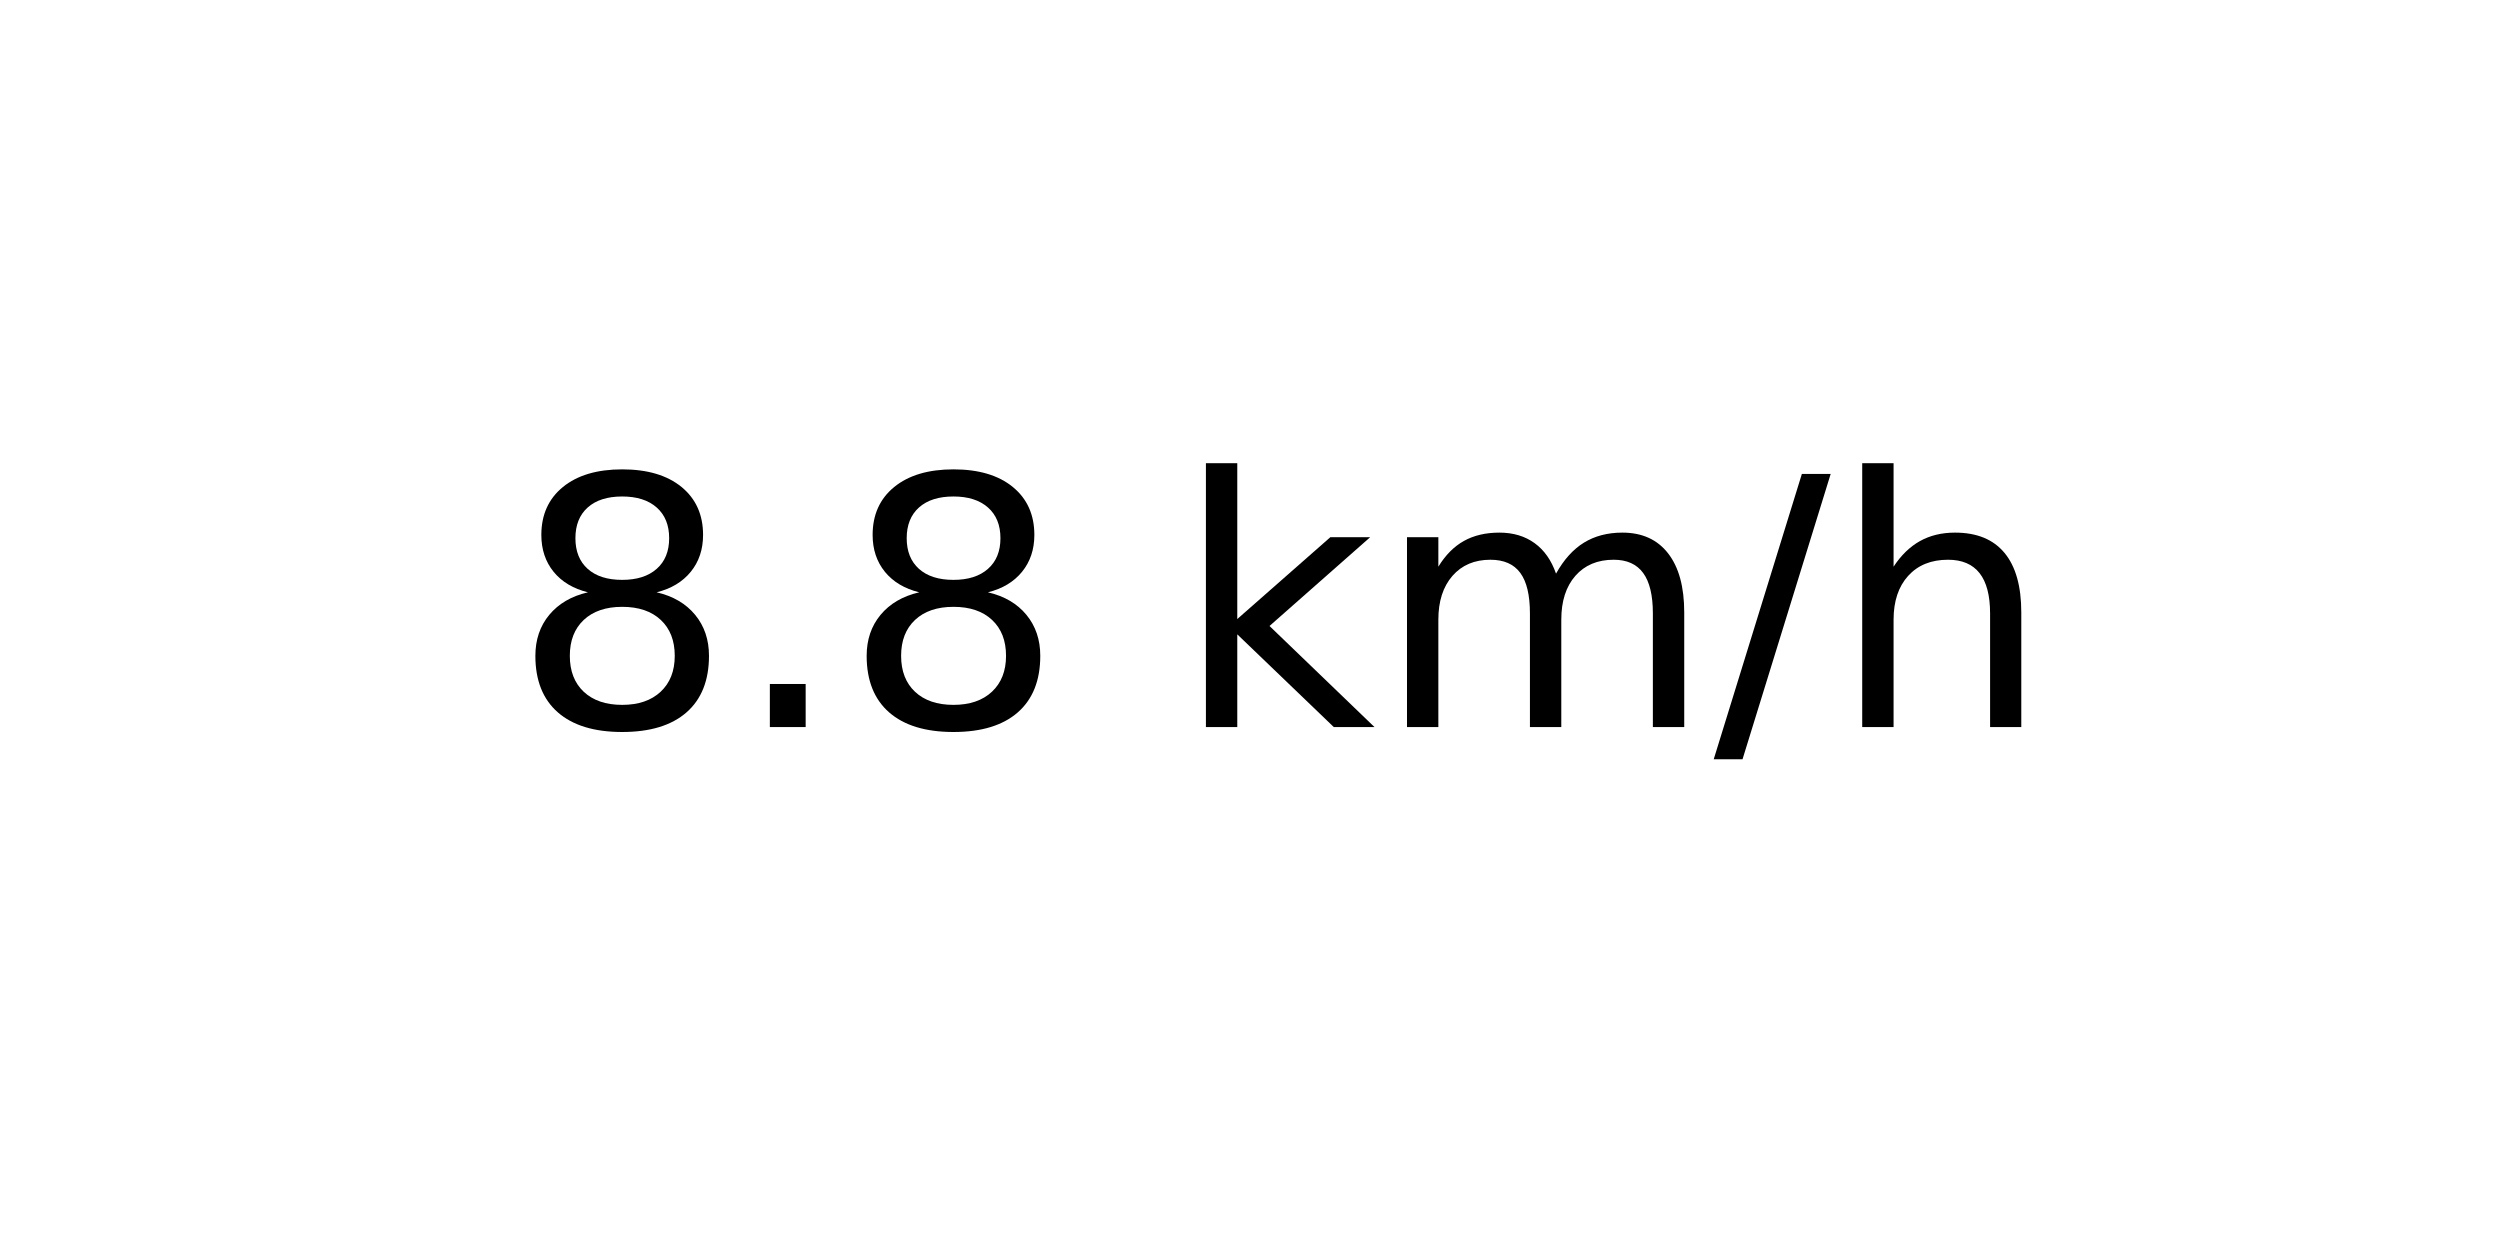
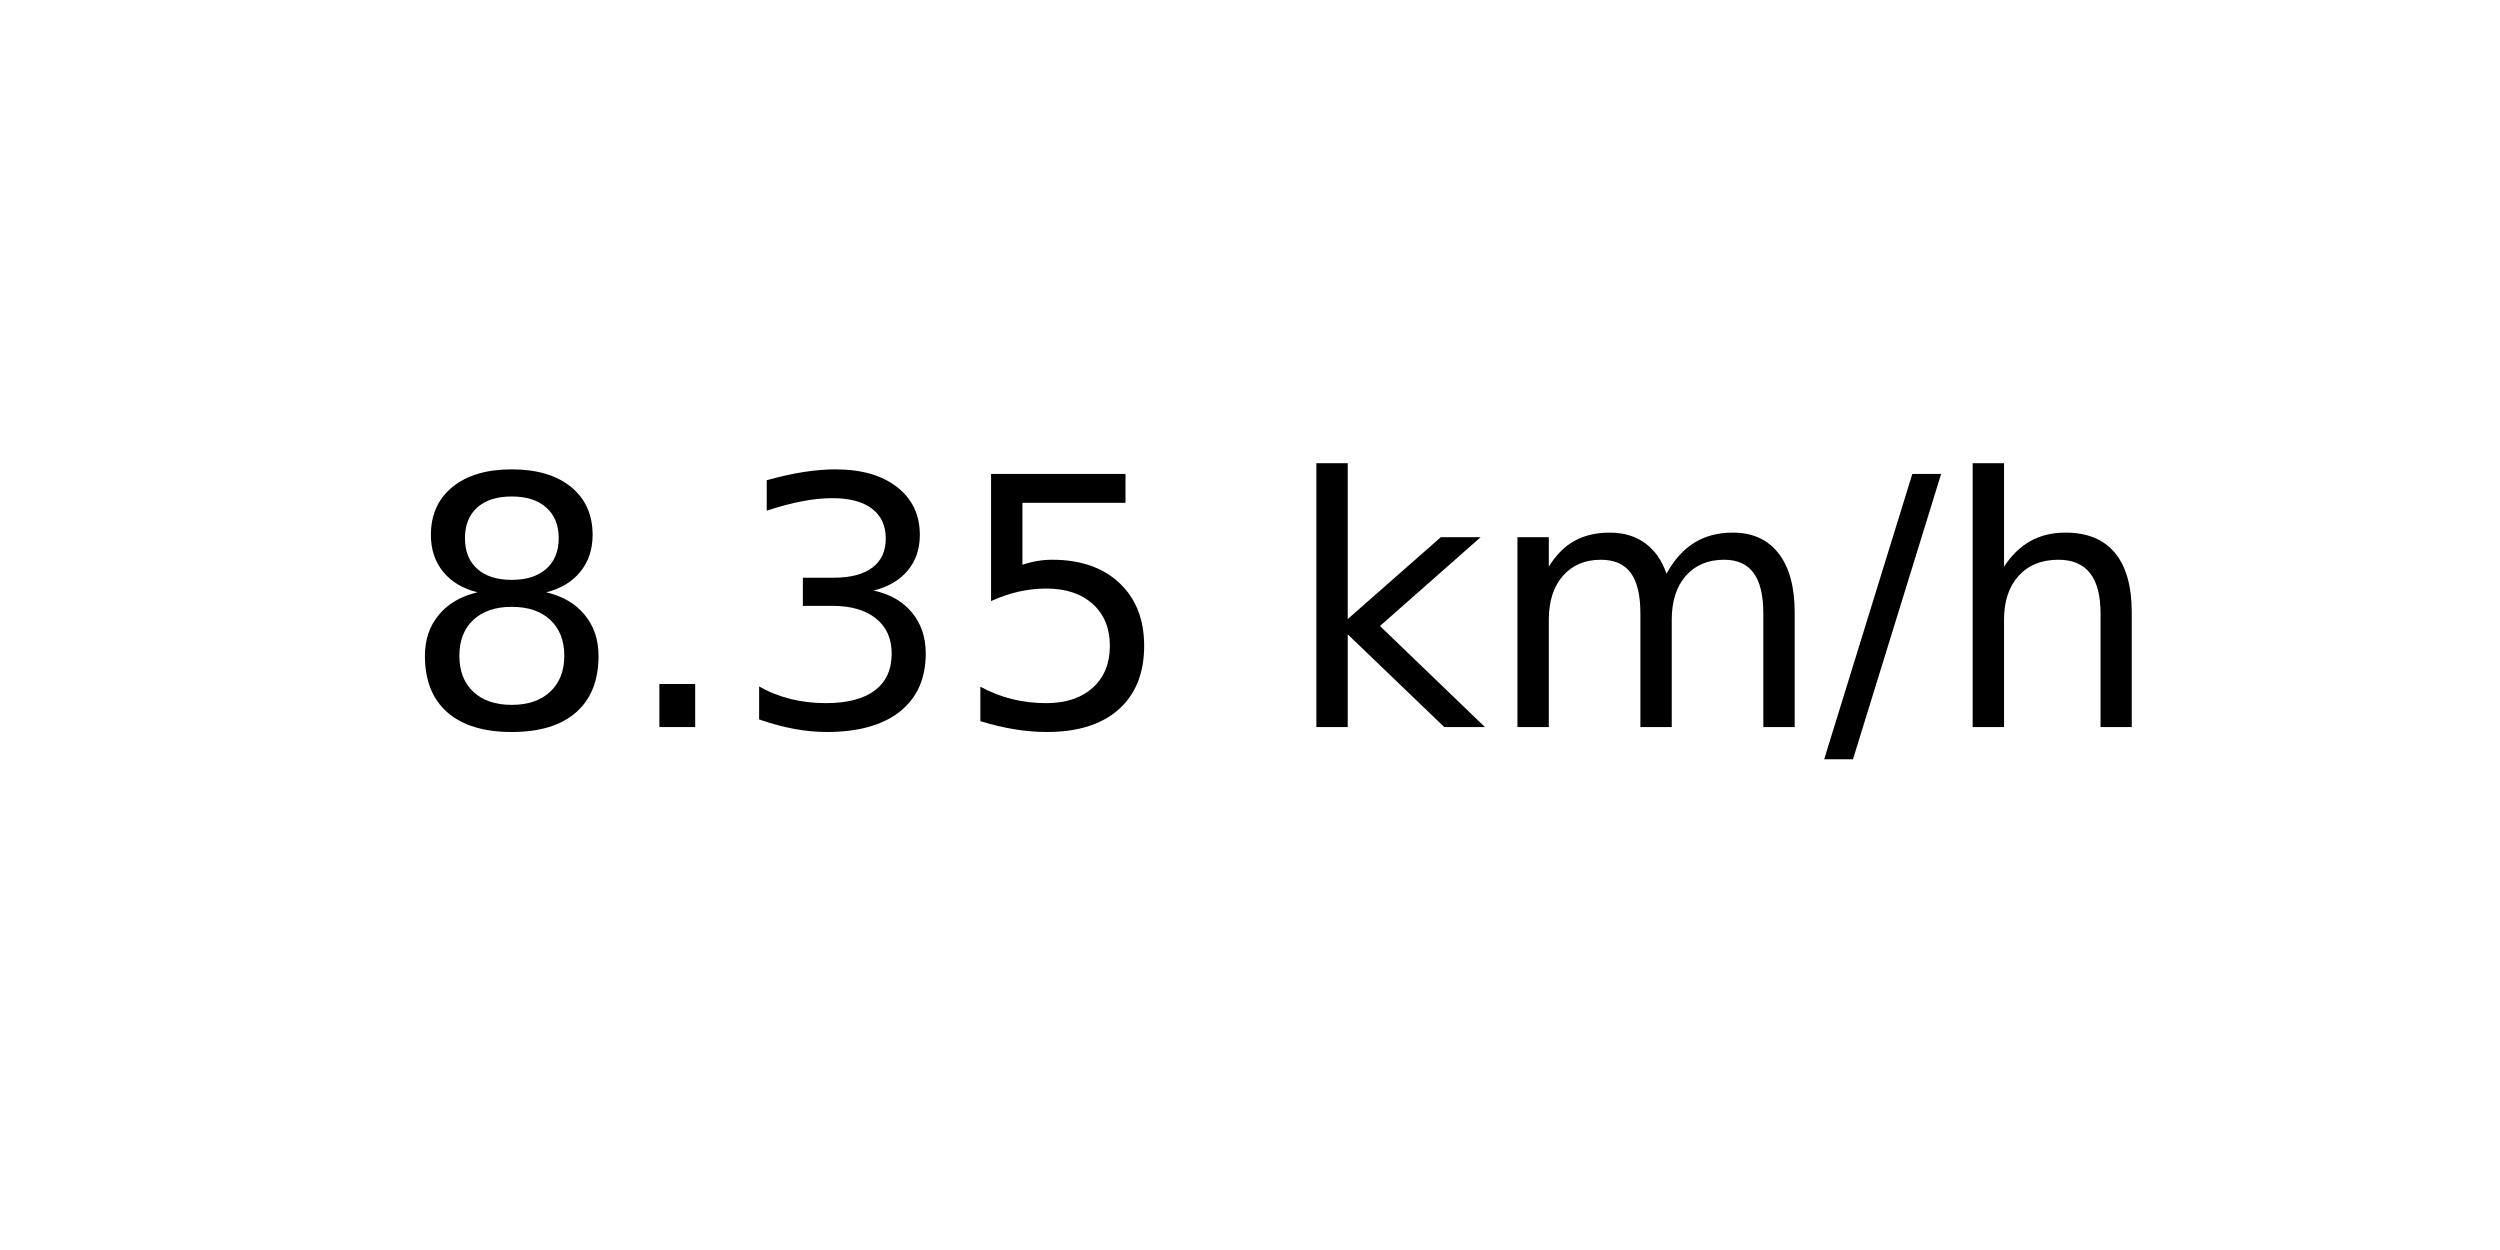
<svg xmlns="http://www.w3.org/2000/svg" xmlns:xlink="http://www.w3.org/1999/xlink" width="72pt" height="36pt" viewBox="0 0 72 36" version="1.1">
  <defs>
    <style type="text/css">*{stroke-linejoin: round; stroke-linecap: butt}</style>
  </defs>
  <g id="figure_1">
    <g id="axes_1">
      <g id="text_1">
-         <g transform="translate(14.74062 20.93937) scale(0.1 -0.1)">
+         <g transform="translate(11.55937 20.93937) scale(0.1 -0.1)">
          <defs>
            <path id="DejaVuSans-38" d="M 2034 2216  Q 1584 2216 1326 1975  Q 1069 1734 1069 1313  Q 1069 891 1326 650  Q 1584 409 2034 409  Q 2484 409 2743 651  Q 3003 894 3003 1313  Q 3003 1734 2745 1975  Q 2488 2216 2034 2216  z M 1403 2484  Q 997 2584 770 2862  Q 544 3141 544 3541  Q 544 4100 942 4425  Q 1341 4750 2034 4750  Q 2731 4750 3128 4425  Q 3525 4100 3525 3541  Q 3525 3141 3298 2862  Q 3072 2584 2669 2484  Q 3125 2378 3379 2068  Q 3634 1759 3634 1313  Q 3634 634 3220 271  Q 2806 -91 2034 -91  Q 1263 -91 848 271  Q 434 634 434 1313  Q 434 1759 690 2068  Q 947 2378 1403 2484  z M 1172 3481  Q 1172 3119 1398 2916  Q 1625 2713 2034 2713  Q 2441 2713 2670 2916  Q 2900 3119 2900 3481  Q 2900 3844 2670 4047  Q 2441 4250 2034 4250  Q 1625 4250 1398 4047  Q 1172 3844 1172 3481  z " transform="scale(0.015625)" />
            <path id="DejaVuSans-2e" d="M 684 794  L 1344 794  L 1344 0  L 684 0  L 684 794  z " transform="scale(0.015625)" />
+             <path id="DejaVuSans-33" d="M 2597 2516  Q 3050 2419 3304 2112  Q 3559 1806 3559 1356  Q 3559 666 3084 287  Q 2609 -91 1734 -91  Q 1441 -91 1130 -33  Q 819 25 488 141  L 488 750  Q 750 597 1062 519  Q 1375 441 1716 441  Q 2309 441 2620 675  Q 2931 909 2931 1356  Q 2931 1769 2642 2001  Q 2353 2234 1838 2234  L 1294 2234  L 1294 2753  L 1863 2753  Q 2328 2753 2575 2939  Q 2822 3125 2822 3475  Q 2822 3834 2567 4026  Q 2313 4219 1838 4219  Q 1578 4219 1281 4162  Q 984 4106 628 3988  L 628 4550  Q 988 4650 1302 4700  Q 1616 4750 1894 4750  Q 2613 4750 3031 4423  Q 3450 4097 3450 3541  Q 3450 3153 3228 2886  Q 3006 2619 2597 2516  z " transform="scale(0.015625)" />
+             <path id="DejaVuSans-35" d="M 691 4666  L 3169 4666  L 3169 4134  L 1269 4134  L 1269 2991  Q 1406 3038 1543 3061  Q 1681 3084 1819 3084  Q 2600 3084 3056 2656  Q 3513 2228 3513 1497  Q 3513 744 3044 326  Q 2575 -91 1722 -91  Q 1428 -91 1123 -41  Q 819 9 494 109  L 494 744  Q 775 591 1075 516  Q 1375 441 1709 441  Q 2250 441 2565 725  Q 2881 1009 2881 1497  Q 2881 1984 2565 2268  Q 2250 2553 1709 2553  Q 1456 2553 1204 2497  Q 953 2441 691 2322  L 691 4666  z " transform="scale(0.015625)" />
            <path id="DejaVuSans-20" transform="scale(0.015625)" />
            <path id="DejaVuSans-6b" d="M 581 4863  L 1159 4863  L 1159 1991  L 2875 3500  L 3609 3500  L 1753 1863  L 3688 0  L 2938 0  L 1159 1709  L 1159 0  L 581 0  L 581 4863  z " transform="scale(0.015625)" />
            <path id="DejaVuSans-6d" d="M 3328 2828  Q 3544 3216 3844 3400  Q 4144 3584 4550 3584  Q 5097 3584 5394 3201  Q 5691 2819 5691 2113  L 5691 0  L 5113 0  L 5113 2094  Q 5113 2597 4934 2840  Q 4756 3084 4391 3084  Q 3944 3084 3684 2787  Q 3425 2491 3425 1978  L 3425 0  L 2847 0  L 2847 2094  Q 2847 2600 2669 2842  Q 2491 3084 2119 3084  Q 1678 3084 1418 2786  Q 1159 2488 1159 1978  L 1159 0  L 581 0  L 581 3500  L 1159 3500  L 1159 2956  Q 1356 3278 1631 3431  Q 1906 3584 2284 3584  Q 2666 3584 2933 3390  Q 3200 3197 3328 2828  z " transform="scale(0.015625)" />
            <path id="DejaVuSans-2f" d="M 1625 4666  L 2156 4666  L 531 -594  L 0 -594  L 1625 4666  z " transform="scale(0.015625)" />
            <path id="DejaVuSans-68" d="M 3513 2113  L 3513 0  L 2938 0  L 2938 2094  Q 2938 2591 2744 2837  Q 2550 3084 2163 3084  Q 1697 3084 1428 2787  Q 1159 2491 1159 1978  L 1159 0  L 581 0  L 581 4863  L 1159 4863  L 1159 2956  Q 1366 3272 1645 3428  Q 1925 3584 2291 3584  Q 2894 3584 3203 3211  Q 3513 2838 3513 2113  z " transform="scale(0.015625)" />
          </defs>
          <use xlink:href="#DejaVuSans-38" />
          <use xlink:href="#DejaVuSans-2e" x="63.623" />
-           <use xlink:href="#DejaVuSans-38" x="95.41" />
-           <use xlink:href="#DejaVuSans-20" x="159.033" />
-           <use xlink:href="#DejaVuSans-6b" x="190.82" />
-           <use xlink:href="#DejaVuSans-6d" x="248.73" />
-           <use xlink:href="#DejaVuSans-2f" x="346.143" />
-           <use xlink:href="#DejaVuSans-68" x="379.834" />
+           <use xlink:href="#DejaVuSans-33" x="95.41" />
+           <use xlink:href="#DejaVuSans-35" x="159.033" />
+           <use xlink:href="#DejaVuSans-20" x="222.656" />
+           <use xlink:href="#DejaVuSans-6b" x="254.443" />
+           <use xlink:href="#DejaVuSans-6d" x="312.354" />
+           <use xlink:href="#DejaVuSans-2f" x="409.766" />
+           <use xlink:href="#DejaVuSans-68" x="443.457" />
        </g>
      </g>
    </g>
  </g>
</svg>
